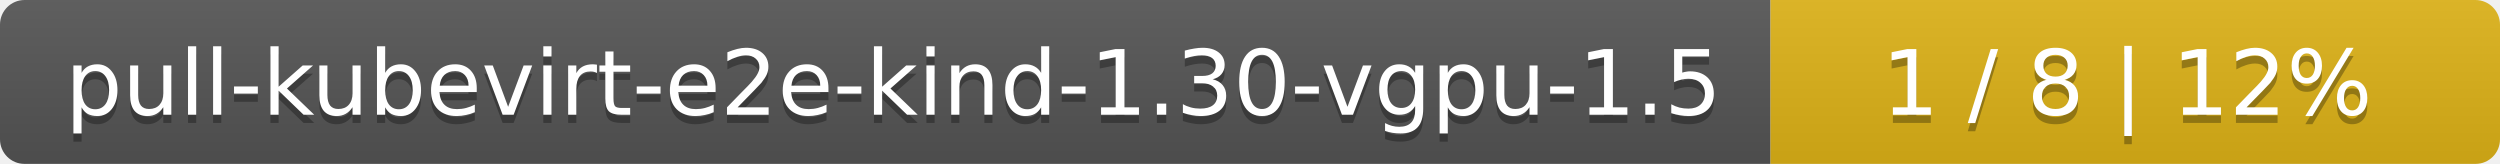
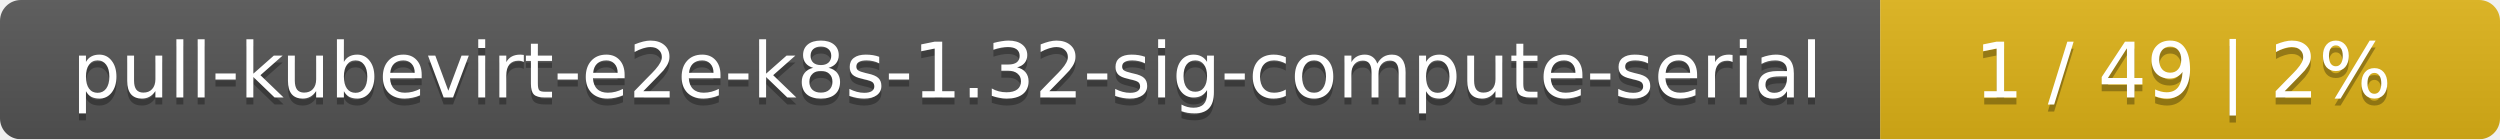
- <svg xmlns="http://www.w3.org/2000/svg" width="305" height="20">
+ <svg xmlns="http://www.w3.org/2000/svg" width="359" height="20">
  <linearGradient id="smooth" x2="0" y2="100%">
    <stop offset="0" stop-color="#bbb" stop-opacity=".1" />
    <stop offset="1" stop-opacity=".1" />
  </linearGradient>
  <mask id="round">
-     <rect width="305" height="20" rx="3" fill="#fff" />
+     <rect width="359" height="20" rx="3" fill="#fff" />
  </mask>
  <g mask="url(#round)">
-     <rect width="216" height="20" fill="#555" />
-     <rect x="216" width="89" height="20" fill="#dfb317" />
-     <rect width="305" height="20" fill="url(#smooth)" />
+     <rect width="270" height="20" fill="#555" />
+     <rect x="270" width="89" height="20" fill="#dfb317" />
+     <rect width="359" height="20" fill="url(#smooth)" />
  </g>
  <g fill="#fff" text-anchor="middle" font-family="DejaVu Sans,Verdana,Geneva,sans-serif" font-size="11">
-     <text x="109" y="15" fill="#010101" fill-opacity=".3">pull-kubevirt-e2e-kind-1.30-vgpu-1.5</text>
-     <text x="109" y="14">pull-kubevirt-e2e-kind-1.30-vgpu-1.5</text>
-     <text x="259.5" y="15" fill="#010101" fill-opacity=".3">1 / 8    |    12%</text>
-     <text x="259.5" y="14">1 / 8    |    12%</text>
+     <text x="136" y="15" fill="#010101" fill-opacity=".3">pull-kubevirt-e2e-k8s-1.32-sig-compute-serial</text>
+     <text x="136" y="14">pull-kubevirt-e2e-k8s-1.32-sig-compute-serial</text>
+     <text x="313.5" y="15" fill="#010101" fill-opacity=".3">1 / 49    |    2%</text>
+     <text x="313.5" y="14">1 / 49    |    2%</text>
  </g>
</svg>
